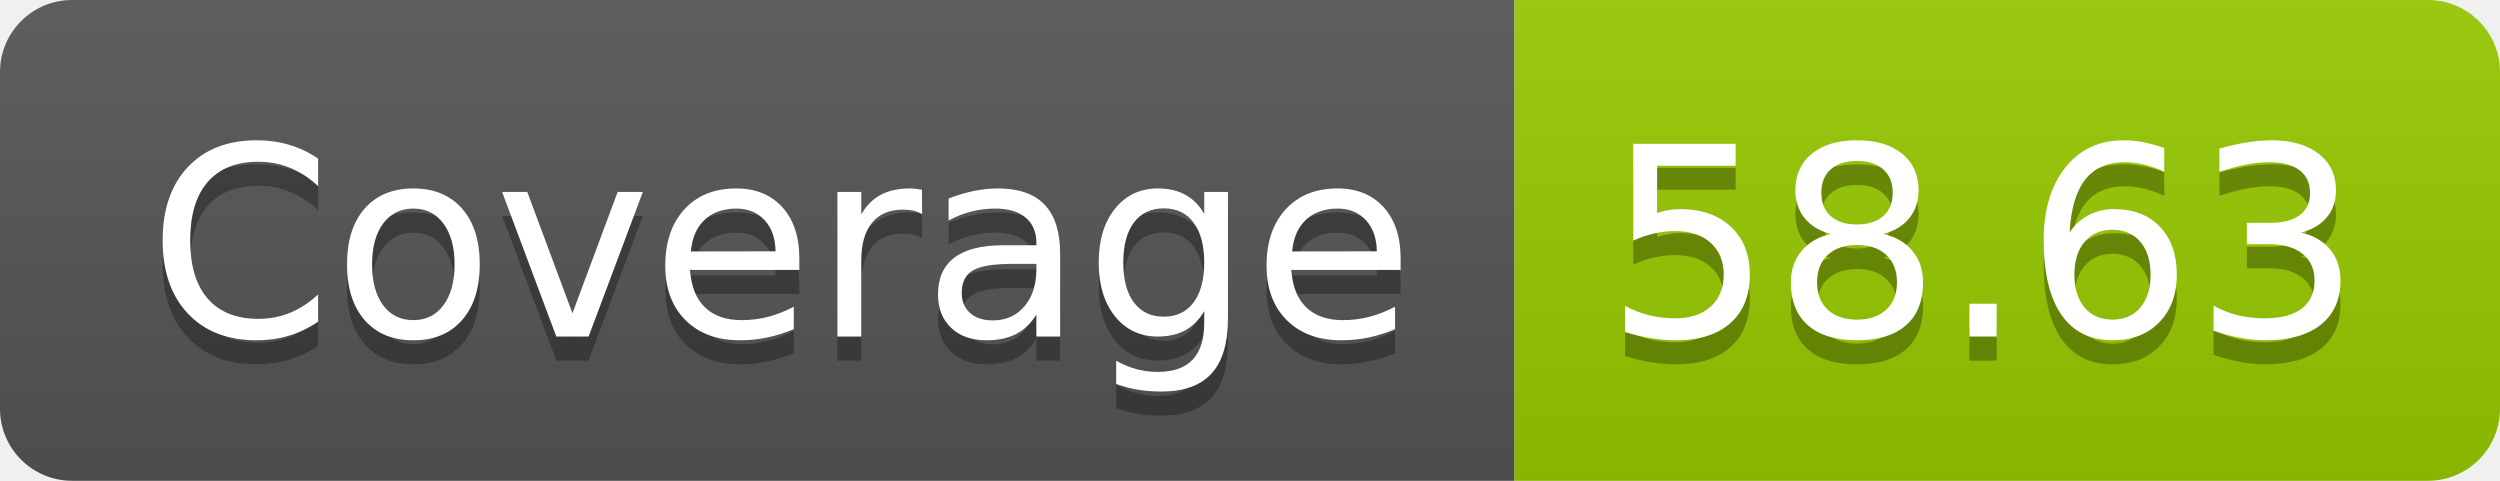
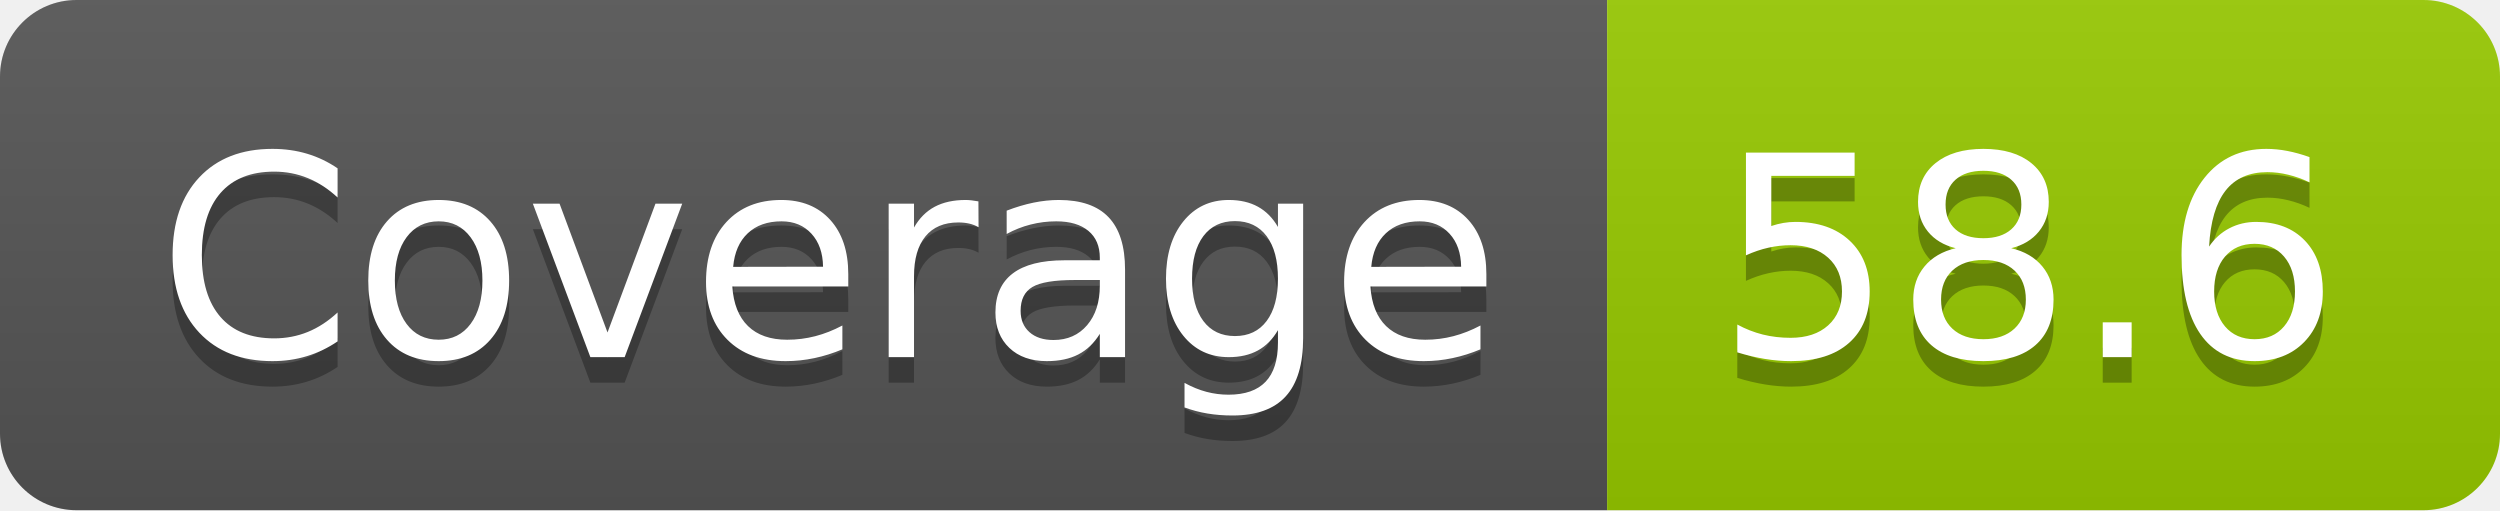
- <svg xmlns="http://www.w3.org/2000/svg" width="104" height="20" role="img" aria-label="Coverage: 58.63">
+ <svg xmlns="http://www.w3.org/2000/svg" width="98" height="20" role="img" aria-label="Coverage: 58.6">
  <linearGradient id="s" x2="0" y2="100%">
    <stop offset="0" stop-color="#bbb" stop-opacity=".1" />
    <stop offset="1" stop-opacity=".1" />
  </linearGradient>
  <clipPath id="r">
-     <rect width="104" height="20" rx="3" fill="#fff" />
+     <rect width="98" height="20" rx="3" fill="#fff" />
  </clipPath>
  <g clip-path="url(#r)">
    <rect width="63" height="20" fill="#555" />
-     <rect x="63" width="41" height="20" fill="#97ca00" />
-     <rect width="104" height="20" fill="url(#s)" />
+     <rect x="63" width="35" height="20" fill="#97ca00" />
+     <rect width="98" height="20" fill="url(#s)" />
  </g>
  <g fill="#fff" text-anchor="middle" font-family="Verdana,Geneva,DejaVu Sans,sans-serif" text-rendering="geometricPrecision" font-size="110">
    <text aria-hidden="true" x="325" y="150" fill="#010101" fill-opacity=".3" transform="scale(.1)" textLength="530">Coverage</text>
    <text x="325" y="140" transform="scale(.1)" fill="#fff" textLength="530">Coverage</text>
-     <text aria-hidden="true" x="825" y="150" fill="#010101" fill-opacity=".3" transform="scale(.1)" textLength="310">58.63</text>
-     <text x="825" y="140" transform="scale(.1)" fill="#fff" textLength="310">58.63</text>
+     <text aria-hidden="true" x="795" y="150" fill="#010101" fill-opacity=".3" transform="scale(.1)" textLength="250">58.6</text>
+     <text x="795" y="140" transform="scale(.1)" fill="#fff" textLength="250">58.6</text>
  </g>
</svg>
